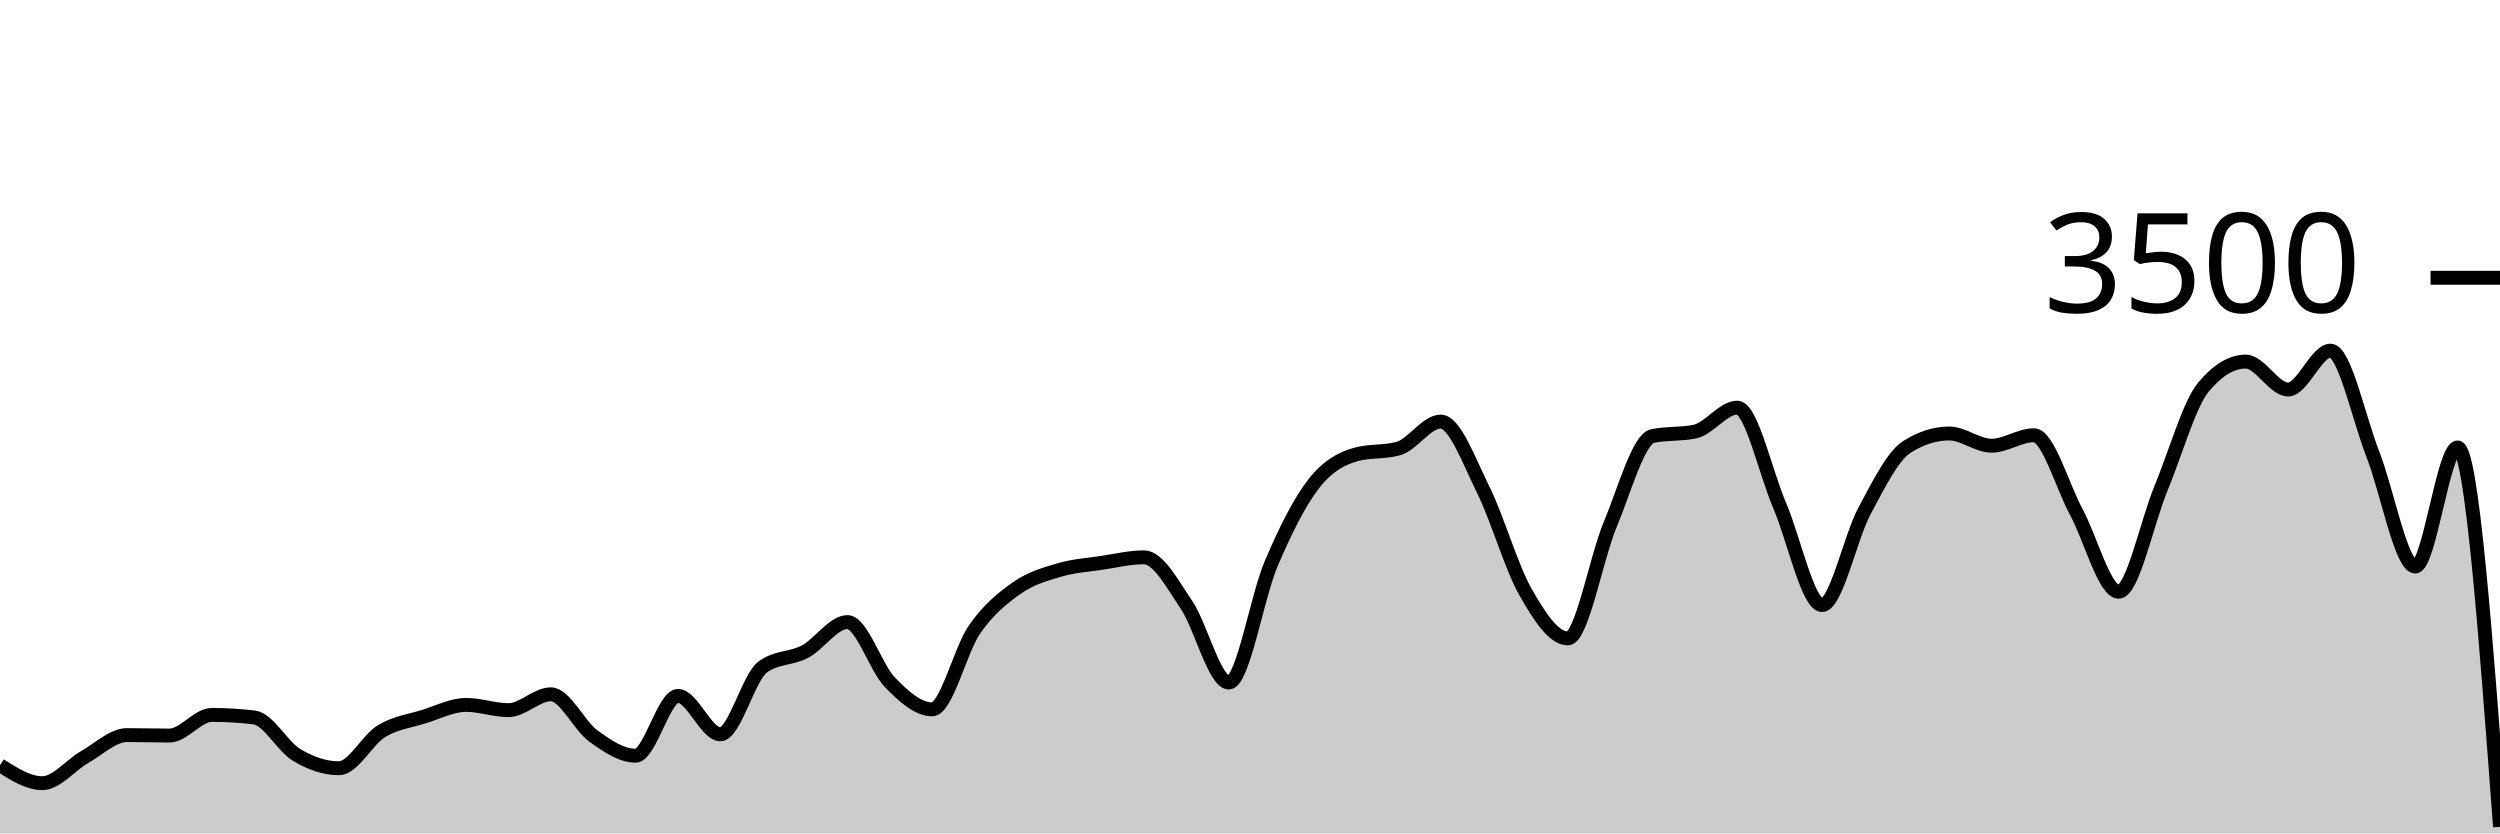
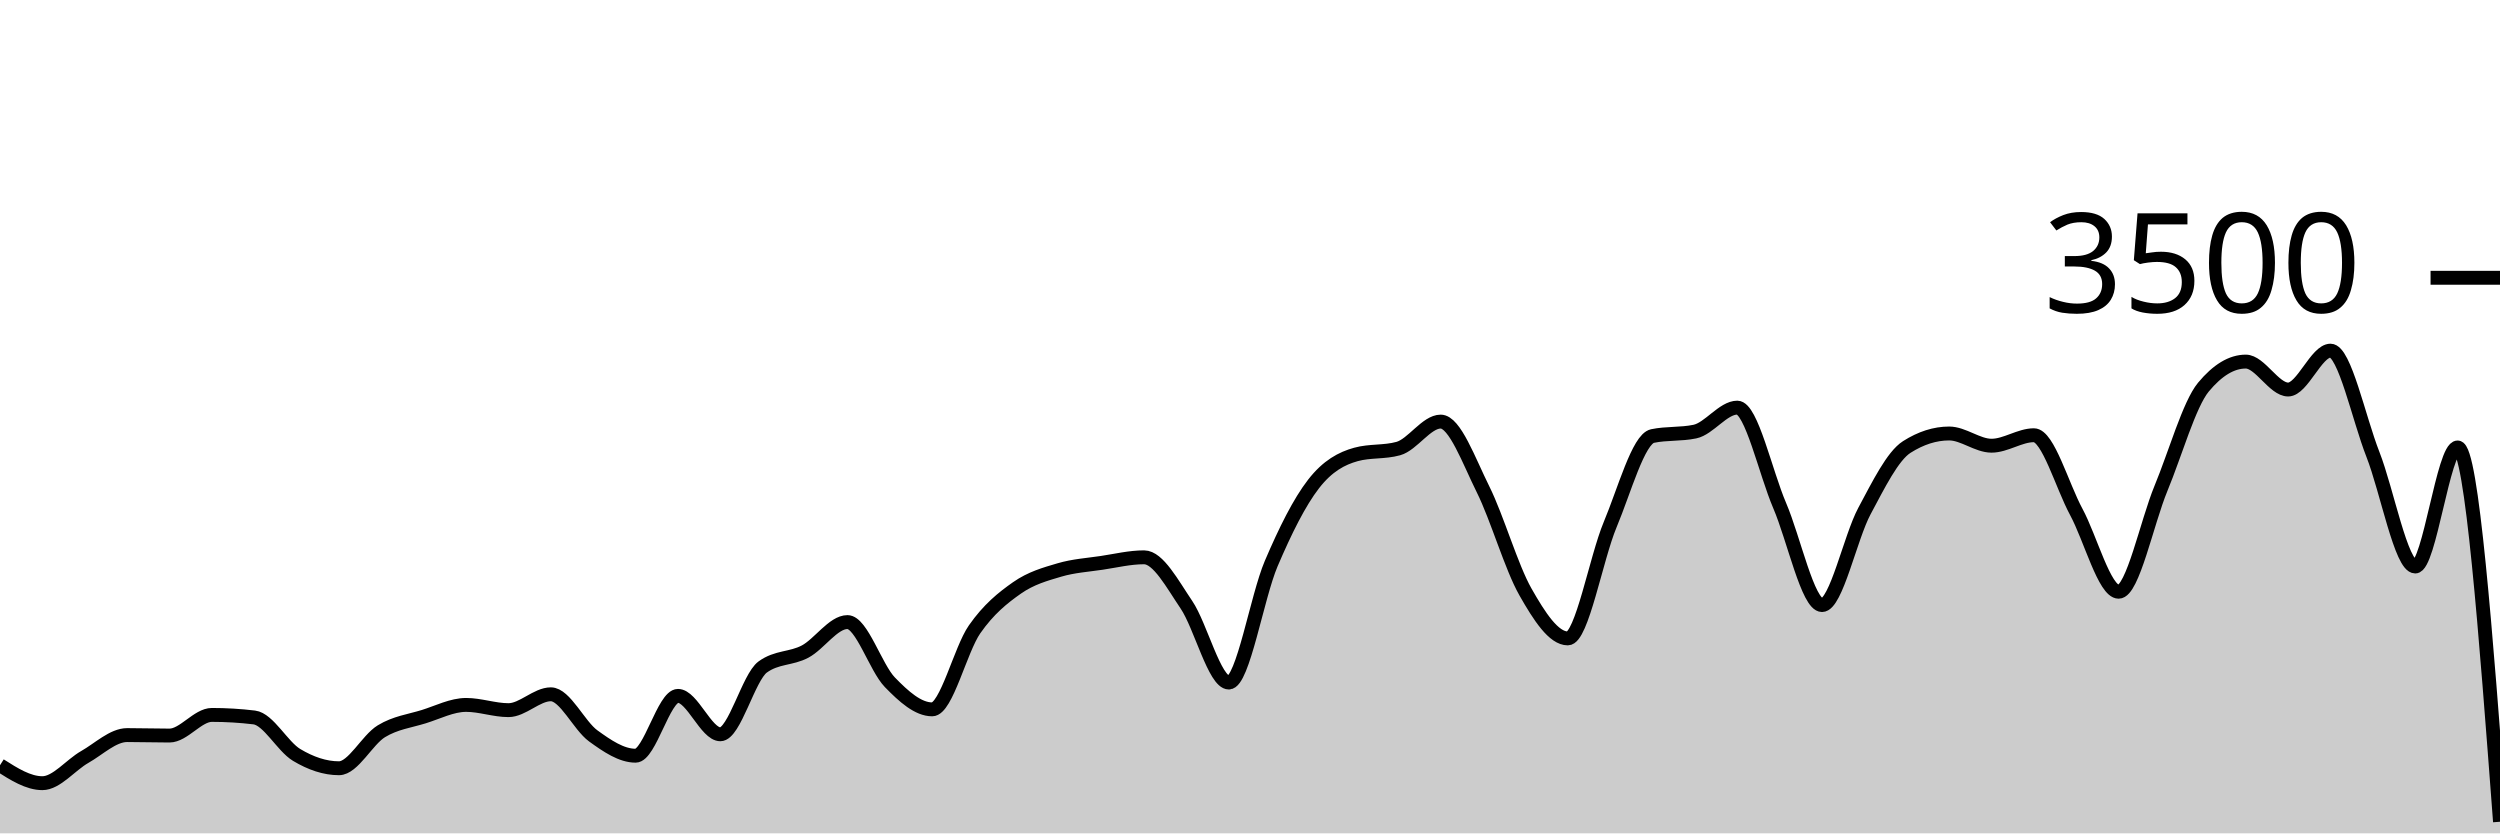
<svg xmlns="http://www.w3.org/2000/svg" viewBox="0 0 180 60">
  <g transform="translate(0,20)">
-     <path class="area" fill="rgba(0, 0, 0, 0.2)" d="M0,35.097C1.017,35.743,2.034,36.389,3.051,36.389C4.068,36.389,5.085,35.08,6.102,34.503C7.119,33.926,8.136,32.926,9.153,32.926C10.169,32.926,11.186,32.96,12.203,32.96C13.22,32.96,14.237,31.474,15.254,31.474C16.271,31.474,17.288,31.535,18.305,31.657C19.322,31.779,20.339,33.745,21.356,34.354C22.373,34.964,23.39,35.314,24.407,35.314C25.424,35.314,26.441,33.27,27.458,32.651C28.475,32.032,29.492,31.916,30.508,31.6C31.525,31.284,32.542,30.754,33.559,30.754C34.576,30.754,35.593,31.131,36.61,31.131C37.627,31.131,38.644,29.989,39.661,29.989C40.678,29.989,41.695,32.246,42.712,32.983C43.729,33.72,44.746,34.411,45.763,34.411C46.78,34.411,47.797,30.103,48.814,30.103C49.831,30.103,50.847,32.869,51.864,32.869C52.881,32.869,53.898,28.762,54.915,28.023C55.932,27.284,56.949,27.453,57.966,26.914C58.983,26.375,60,24.789,61.017,24.789C62.034,24.789,63.051,28.072,64.068,29.12C65.085,30.168,66.102,31.074,67.119,31.074C68.136,31.074,69.153,26.771,70.169,25.314C71.186,23.857,72.203,23.044,73.22,22.331C74.237,21.619,75.254,21.341,76.271,21.04C77.288,20.739,78.305,20.678,79.322,20.526C80.339,20.373,81.356,20.126,82.373,20.126C83.39,20.126,84.407,22.04,85.424,23.543C86.441,25.046,87.458,29.143,88.475,29.143C89.492,29.143,90.508,22.966,91.525,20.583C92.542,18.2,93.559,16.156,94.576,14.846C95.593,13.535,96.61,13.002,97.627,12.72C98.644,12.438,99.661,12.579,100.678,12.297C101.695,12.015,102.712,10.354,103.729,10.354C104.746,10.354,105.763,13.19,106.78,15.234C107.797,17.278,108.814,20.829,109.831,22.617C110.847,24.406,111.864,25.966,112.881,25.966C113.898,25.966,114.915,20.2,115.932,17.771C116.949,15.343,117.966,11.608,118.983,11.394C120,11.181,121.017,11.288,122.034,11.074C123.051,10.861,124.068,9.349,125.085,9.349C126.102,9.349,127.119,14.03,128.136,16.4C129.153,18.77,130.169,23.566,131.186,23.566C132.203,23.566,133.22,18.697,134.237,16.8C135.254,14.903,136.271,12.83,137.288,12.183C138.305,11.535,139.322,11.211,140.339,11.211C141.356,11.211,142.373,12.091,143.39,12.091C144.407,12.091,145.424,11.337,146.441,11.337C147.458,11.337,148.475,14.979,149.492,16.857C150.508,18.735,151.525,22.606,152.542,22.606C153.559,22.606,154.576,17.61,155.593,15.154C156.61,12.699,157.627,9.101,158.644,7.874C159.661,6.648,160.678,6.034,161.695,6.034C162.712,6.034,163.729,8.046,164.746,8.046C165.763,8.046,166.78,5.246,167.797,5.246C168.814,5.246,169.831,10.118,170.847,12.709C171.864,15.299,172.881,20.789,173.898,20.789C174.915,20.789,175.932,12.217,176.949,12.217C177.966,12.217,178.983,25.874,180,39.531L180,40C178.983,40,177.966,40,176.949,40C175.932,40,174.915,40,173.898,40C172.881,40,171.864,40,170.847,40C169.831,40,168.814,40,167.797,40C166.78,40,165.763,40,164.746,40C163.729,40,162.712,40,161.695,40C160.678,40,159.661,40,158.644,40C157.627,40,156.61,40,155.593,40C154.576,40,153.559,40,152.542,40C151.525,40,150.508,40,149.492,40C148.475,40,147.458,40,146.441,40C145.424,40,144.407,40,143.39,40C142.373,40,141.356,40,140.339,40C139.322,40,138.305,40,137.288,40C136.271,40,135.254,40,134.237,40C133.22,40,132.203,40,131.186,40C130.169,40,129.153,40,128.136,40C127.119,40,126.102,40,125.085,40C124.068,40,123.051,40,122.034,40C121.017,40,120,40,118.983,40C117.966,40,116.949,40,115.932,40C114.915,40,113.898,40,112.881,40C111.864,40,110.847,40,109.831,40C108.814,40,107.797,40,106.78,40C105.763,40,104.746,40,103.729,40C102.712,40,101.695,40,100.678,40C99.661,40,98.644,40,97.627,40C96.61,40,95.593,40,94.576,40C93.559,40,92.542,40,91.525,40C90.508,40,89.492,40,88.475,40C87.458,40,86.441,40,85.424,40C84.407,40,83.39,40,82.373,40C81.356,40,80.339,40,79.322,40C78.305,40,77.288,40,76.271,40C75.254,40,74.237,40,73.22,40C72.203,40,71.186,40,70.169,40C69.153,40,68.136,40,67.119,40C66.102,40,65.085,40,64.068,40C63.051,40,62.034,40,61.017,40C60,40,58.983,40,57.966,40C56.949,40,55.932,40,54.915,40C53.898,40,52.881,40,51.864,40C50.847,40,49.831,40,48.814,40C47.797,40,46.78,40,45.763,40C44.746,40,43.729,40,42.712,40C41.695,40,40.678,40,39.661,40C38.644,40,37.627,40,36.61,40C35.593,40,34.576,40,33.559,40C32.542,40,31.525,40,30.508,40C29.492,40,28.475,40,27.458,40C26.441,40,25.424,40,24.407,40C23.39,40,22.373,40,21.356,40C20.339,40,19.322,40,18.305,40C17.288,40,16.271,40,15.254,40C14.237,40,13.22,40,12.203,40C11.186,40,10.169,40,9.153,40C8.136,40,7.119,40,6.102,40C5.085,40,4.068,40,3.051,40C2.034,40,1.017,40,0,40Z" />
-     <path class="line" stroke="black" fill="none" d="M0,35.097C1.017,35.743,2.034,36.389,3.051,36.389C4.068,36.389,5.085,35.08,6.102,34.503C7.119,33.926,8.136,32.926,9.153,32.926C10.169,32.926,11.186,32.96,12.203,32.96C13.22,32.96,14.237,31.474,15.254,31.474C16.271,31.474,17.288,31.535,18.305,31.657C19.322,31.779,20.339,33.745,21.356,34.354C22.373,34.964,23.39,35.314,24.407,35.314C25.424,35.314,26.441,33.27,27.458,32.651C28.475,32.032,29.492,31.916,30.508,31.6C31.525,31.284,32.542,30.754,33.559,30.754C34.576,30.754,35.593,31.131,36.61,31.131C37.627,31.131,38.644,29.989,39.661,29.989C40.678,29.989,41.695,32.246,42.712,32.983C43.729,33.72,44.746,34.411,45.763,34.411C46.78,34.411,47.797,30.103,48.814,30.103C49.831,30.103,50.847,32.869,51.864,32.869C52.881,32.869,53.898,28.762,54.915,28.023C55.932,27.284,56.949,27.453,57.966,26.914C58.983,26.375,60,24.789,61.017,24.789C62.034,24.789,63.051,28.072,64.068,29.12C65.085,30.168,66.102,31.074,67.119,31.074C68.136,31.074,69.153,26.771,70.169,25.314C71.186,23.857,72.203,23.044,73.22,22.331C74.237,21.619,75.254,21.341,76.271,21.04C77.288,20.739,78.305,20.678,79.322,20.526C80.339,20.373,81.356,20.126,82.373,20.126C83.39,20.126,84.407,22.04,85.424,23.543C86.441,25.046,87.458,29.143,88.475,29.143C89.492,29.143,90.508,22.966,91.525,20.583C92.542,18.2,93.559,16.156,94.576,14.846C95.593,13.535,96.61,13.002,97.627,12.72C98.644,12.438,99.661,12.579,100.678,12.297C101.695,12.015,102.712,10.354,103.729,10.354C104.746,10.354,105.763,13.19,106.78,15.234C107.797,17.278,108.814,20.829,109.831,22.617C110.847,24.406,111.864,25.966,112.881,25.966C113.898,25.966,114.915,20.2,115.932,17.771C116.949,15.343,117.966,11.608,118.983,11.394C120,11.181,121.017,11.288,122.034,11.074C123.051,10.861,124.068,9.349,125.085,9.349C126.102,9.349,127.119,14.03,128.136,16.4C129.153,18.77,130.169,23.566,131.186,23.566C132.203,23.566,133.22,18.697,134.237,16.8C135.254,14.903,136.271,12.83,137.288,12.183C138.305,11.535,139.322,11.211,140.339,11.211C141.356,11.211,142.373,12.091,143.39,12.091C144.407,12.091,145.424,11.337,146.441,11.337C147.458,11.337,148.475,14.979,149.492,16.857C150.508,18.735,151.525,22.606,152.542,22.606C153.559,22.606,154.576,17.61,155.593,15.154C156.61,12.699,157.627,9.101,158.644,7.874C159.661,6.648,160.678,6.034,161.695,6.034C162.712,6.034,163.729,8.046,164.746,8.046C165.763,8.046,166.78,5.246,167.797,5.246C168.814,5.246,169.831,10.118,170.847,12.709C171.864,15.299,172.881,20.789,173.898,20.789C174.915,20.789,175.932,12.217,176.949,12.217C177.966,12.217,178.983,25.874,180,39.531" />
+     <path class="area" fill="rgba(0, 0, 0, 0.2)" d="M0,35.097C1.017,35.743,2.034,36.389,3.051,36.389C4.068,36.389,5.085,35.08,6.102,34.503C7.119,33.926,8.136,32.926,9.153,32.926C10.169,32.926,11.186,32.96,12.203,32.96C13.22,32.96,14.237,31.474,15.254,31.474C16.271,31.474,17.288,31.535,18.305,31.657C19.322,31.779,20.339,33.745,21.356,34.354C22.373,34.964,23.39,35.314,24.407,35.314C25.424,35.314,26.441,33.27,27.458,32.651C28.475,32.032,29.492,31.916,30.508,31.6C31.525,31.284,32.542,30.754,33.559,30.754C34.576,30.754,35.593,31.131,36.61,31.131C37.627,31.131,38.644,29.989,39.661,29.989C40.678,29.989,41.695,32.246,42.712,32.983C43.729,33.72,44.746,34.411,45.763,34.411C46.78,34.411,47.797,30.103,48.814,30.103C49.831,30.103,50.847,32.869,51.864,32.869C52.881,32.869,53.898,28.762,54.915,28.023C55.932,27.284,56.949,27.453,57.966,26.914C58.983,26.375,60,24.789,61.017,24.789C62.034,24.789,63.051,28.072,64.068,29.12C65.085,30.168,66.102,31.074,67.119,31.074C68.136,31.074,69.153,26.771,70.169,25.314C71.186,23.857,72.203,23.044,73.22,22.331C74.237,21.619,75.254,21.341,76.271,21.04C77.288,20.739,78.305,20.678,79.322,20.526C80.339,20.373,81.356,20.126,82.373,20.126C83.39,20.126,84.407,22.04,85.424,23.543C86.441,25.046,87.458,29.143,88.475,29.143C89.492,29.143,90.508,22.966,91.525,20.583C92.542,18.2,93.559,16.156,94.576,14.846C95.593,13.535,96.61,13.002,97.627,12.72C98.644,12.438,99.661,12.579,100.678,12.297C101.695,12.015,102.712,10.354,103.729,10.354C104.746,10.354,105.763,13.19,106.78,15.234C107.797,17.278,108.814,20.829,109.831,22.617C110.847,24.406,111.864,25.966,112.881,25.966C113.898,25.966,114.915,20.2,115.932,17.771C116.949,15.343,117.966,11.608,118.983,11.394C120,11.181,121.017,11.288,122.034,11.074C123.051,10.861,124.068,9.349,125.085,9.349C126.102,9.349,127.119,14.03,128.136,16.4C129.153,18.77,130.169,23.566,131.186,23.566C132.203,23.566,133.22,18.697,134.237,16.8C135.254,14.903,136.271,12.83,137.288,12.183C138.305,11.535,139.322,11.211,140.339,11.211C141.356,11.211,142.373,12.091,143.39,12.091C144.407,12.091,145.424,11.337,146.441,11.337C147.458,11.337,148.475,14.979,149.492,16.857C150.508,18.735,151.525,22.606,152.542,22.606C153.559,22.606,154.576,17.61,155.593,15.154C156.61,12.699,157.627,9.101,158.644,7.874C159.661,6.648,160.678,6.034,161.695,6.034C162.712,6.034,163.729,8.046,164.746,8.046C165.763,8.046,166.78,5.246,167.797,5.246C168.814,5.246,169.831,10.118,170.847,12.709C171.864,15.299,172.881,20.789,173.898,20.789C174.915,20.789,175.932,12.217,176.949,12.217C177.966,12.217,178.983,25.691,180,39.166L180,40C178.983,40,177.966,40,176.949,40C175.932,40,174.915,40,173.898,40C172.881,40,171.864,40,170.847,40C169.831,40,168.814,40,167.797,40C166.78,40,165.763,40,164.746,40C163.729,40,162.712,40,161.695,40C160.678,40,159.661,40,158.644,40C157.627,40,156.61,40,155.593,40C154.576,40,153.559,40,152.542,40C151.525,40,150.508,40,149.492,40C148.475,40,147.458,40,146.441,40C145.424,40,144.407,40,143.39,40C142.373,40,141.356,40,140.339,40C139.322,40,138.305,40,137.288,40C136.271,40,135.254,40,134.237,40C133.22,40,132.203,40,131.186,40C130.169,40,129.153,40,128.136,40C127.119,40,126.102,40,125.085,40C124.068,40,123.051,40,122.034,40C121.017,40,120,40,118.983,40C117.966,40,116.949,40,115.932,40C114.915,40,113.898,40,112.881,40C111.864,40,110.847,40,109.831,40C108.814,40,107.797,40,106.78,40C105.763,40,104.746,40,103.729,40C102.712,40,101.695,40,100.678,40C99.661,40,98.644,40,97.627,40C96.61,40,95.593,40,94.576,40C93.559,40,92.542,40,91.525,40C90.508,40,89.492,40,88.475,40C87.458,40,86.441,40,85.424,40C84.407,40,83.39,40,82.373,40C81.356,40,80.339,40,79.322,40C78.305,40,77.288,40,76.271,40C75.254,40,74.237,40,73.22,40C72.203,40,71.186,40,70.169,40C69.153,40,68.136,40,67.119,40C66.102,40,65.085,40,64.068,40C63.051,40,62.034,40,61.017,40C60,40,58.983,40,57.966,40C56.949,40,55.932,40,54.915,40C53.898,40,52.881,40,51.864,40C50.847,40,49.831,40,48.814,40C47.797,40,46.78,40,45.763,40C44.746,40,43.729,40,42.712,40C41.695,40,40.678,40,39.661,40C38.644,40,37.627,40,36.61,40C35.593,40,34.576,40,33.559,40C32.542,40,31.525,40,30.508,40C29.492,40,28.475,40,27.458,40C26.441,40,25.424,40,24.407,40C23.39,40,22.373,40,21.356,40C20.339,40,19.322,40,18.305,40C17.288,40,16.271,40,15.254,40C14.237,40,13.22,40,12.203,40C11.186,40,10.169,40,9.153,40C8.136,40,7.119,40,6.102,40C5.085,40,4.068,40,3.051,40C2.034,40,1.017,40,0,40Z" />
+     <path class="line" stroke="black" fill="none" d="M0,35.097C1.017,35.743,2.034,36.389,3.051,36.389C4.068,36.389,5.085,35.08,6.102,34.503C7.119,33.926,8.136,32.926,9.153,32.926C10.169,32.926,11.186,32.96,12.203,32.96C13.22,32.96,14.237,31.474,15.254,31.474C16.271,31.474,17.288,31.535,18.305,31.657C19.322,31.779,20.339,33.745,21.356,34.354C22.373,34.964,23.39,35.314,24.407,35.314C25.424,35.314,26.441,33.27,27.458,32.651C28.475,32.032,29.492,31.916,30.508,31.6C31.525,31.284,32.542,30.754,33.559,30.754C34.576,30.754,35.593,31.131,36.61,31.131C37.627,31.131,38.644,29.989,39.661,29.989C40.678,29.989,41.695,32.246,42.712,32.983C43.729,33.72,44.746,34.411,45.763,34.411C46.78,34.411,47.797,30.103,48.814,30.103C49.831,30.103,50.847,32.869,51.864,32.869C52.881,32.869,53.898,28.762,54.915,28.023C55.932,27.284,56.949,27.453,57.966,26.914C58.983,26.375,60,24.789,61.017,24.789C62.034,24.789,63.051,28.072,64.068,29.12C65.085,30.168,66.102,31.074,67.119,31.074C68.136,31.074,69.153,26.771,70.169,25.314C71.186,23.857,72.203,23.044,73.22,22.331C74.237,21.619,75.254,21.341,76.271,21.04C77.288,20.739,78.305,20.678,79.322,20.526C80.339,20.373,81.356,20.126,82.373,20.126C83.39,20.126,84.407,22.04,85.424,23.543C86.441,25.046,87.458,29.143,88.475,29.143C89.492,29.143,90.508,22.966,91.525,20.583C92.542,18.2,93.559,16.156,94.576,14.846C95.593,13.535,96.61,13.002,97.627,12.72C98.644,12.438,99.661,12.579,100.678,12.297C101.695,12.015,102.712,10.354,103.729,10.354C104.746,10.354,105.763,13.19,106.78,15.234C107.797,17.278,108.814,20.829,109.831,22.617C110.847,24.406,111.864,25.966,112.881,25.966C113.898,25.966,114.915,20.2,115.932,17.771C116.949,15.343,117.966,11.608,118.983,11.394C120,11.181,121.017,11.288,122.034,11.074C123.051,10.861,124.068,9.349,125.085,9.349C126.102,9.349,127.119,14.03,128.136,16.4C129.153,18.77,130.169,23.566,131.186,23.566C132.203,23.566,133.22,18.697,134.237,16.8C135.254,14.903,136.271,12.83,137.288,12.183C138.305,11.535,139.322,11.211,140.339,11.211C141.356,11.211,142.373,12.091,143.39,12.091C144.407,12.091,145.424,11.337,146.441,11.337C147.458,11.337,148.475,14.979,149.492,16.857C150.508,18.735,151.525,22.606,152.542,22.606C153.559,22.606,154.576,17.61,155.593,15.154C156.61,12.699,157.627,9.101,158.644,7.874C159.661,6.648,160.678,6.034,161.695,6.034C162.712,6.034,163.729,8.046,164.746,8.046C165.763,8.046,166.78,5.246,167.797,5.246C168.814,5.246,169.831,10.118,170.847,12.709C171.864,15.299,172.881,20.789,173.898,20.789C174.915,20.789,175.932,12.217,176.949,12.217C177.966,12.217,178.983,25.691,180,39.166" />
    <path class="axis-ceiling" stroke-width="1" stroke="black" fill="none" d="M175,0L180,0" />
    <text class="axis-ceiling-label" font-family="sans-serif" text-anchor="end" font-size="10px" x="170" y="2.5">3500</text>
  </g>
</svg>
